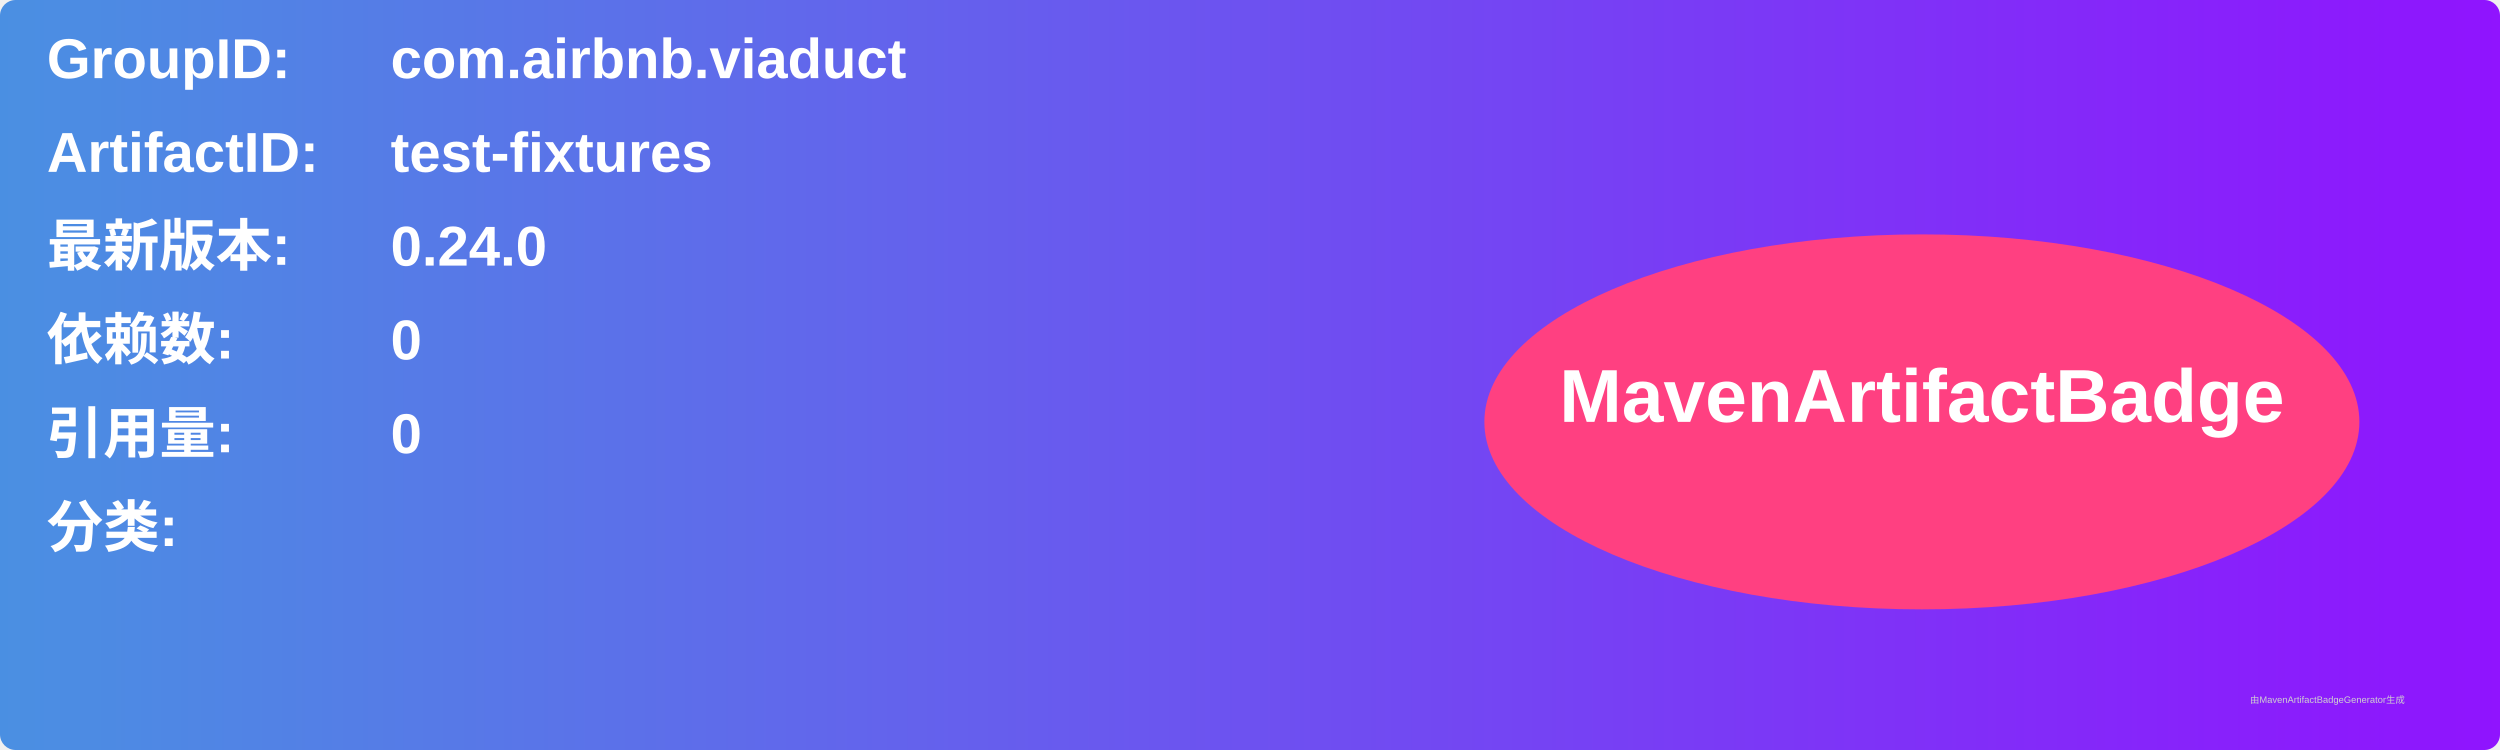
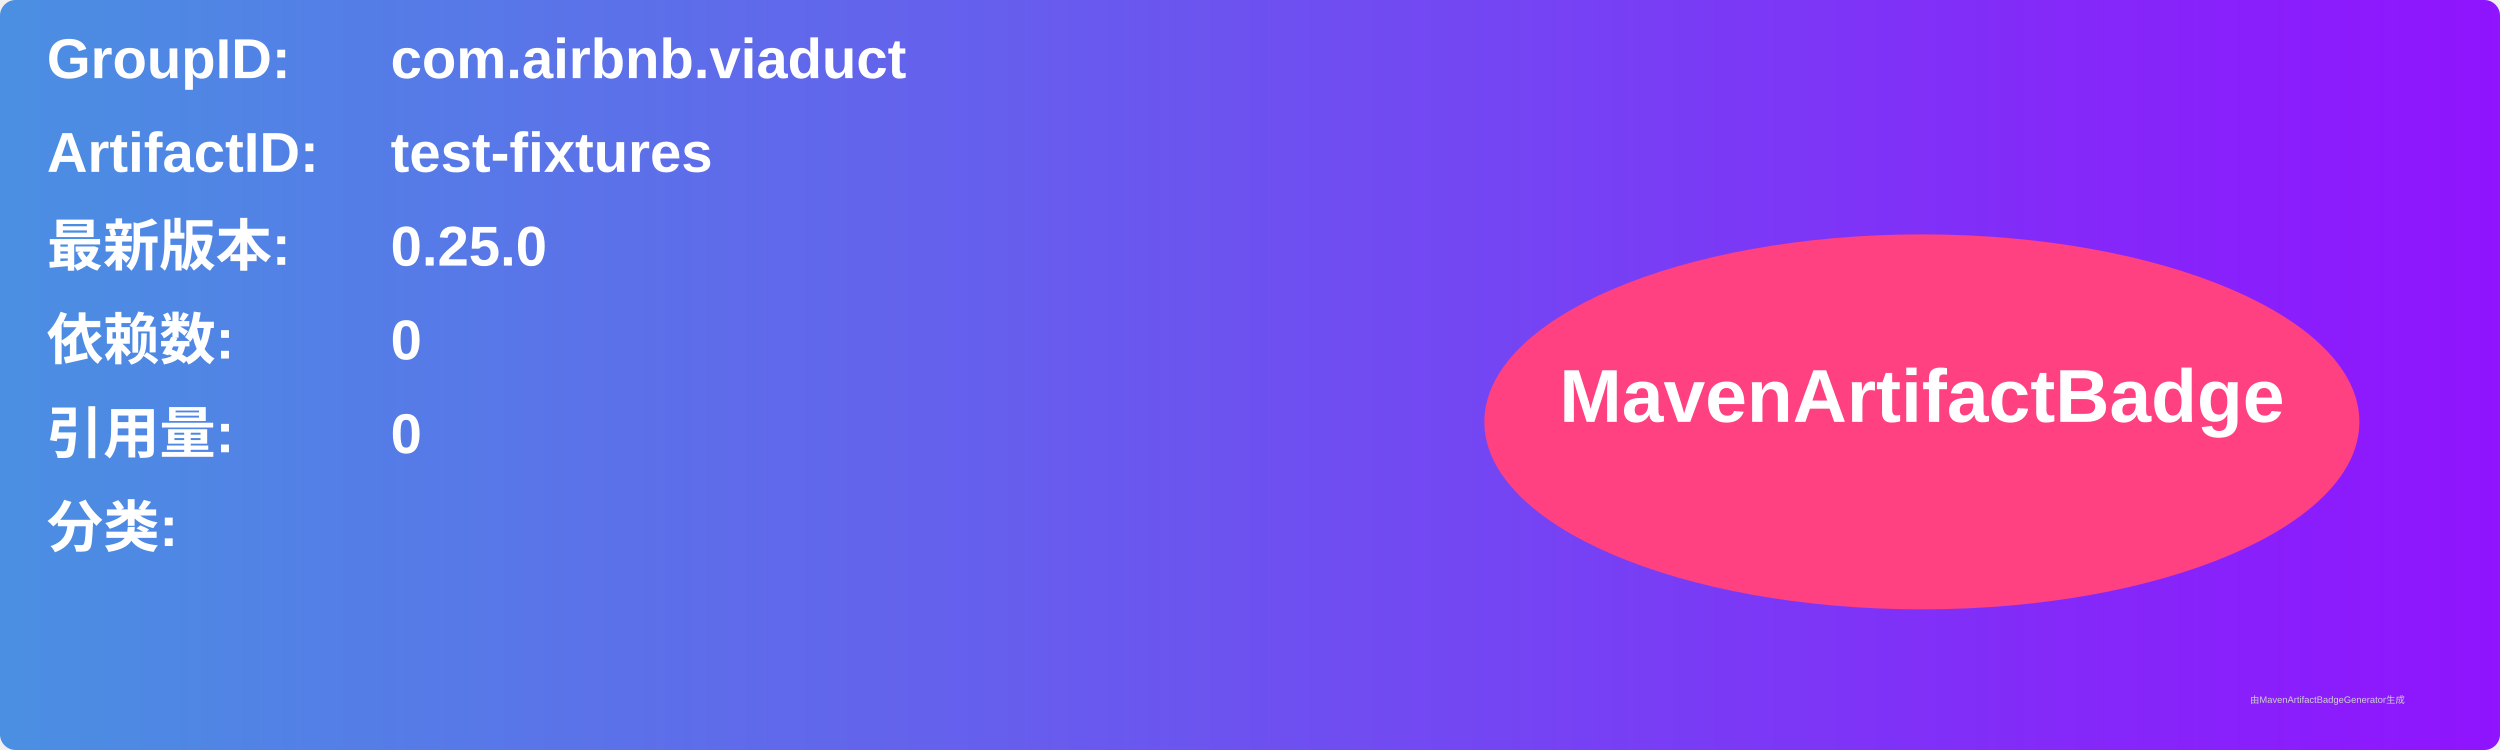
<svg xmlns="http://www.w3.org/2000/svg" width="800" height="240" viewBox="0 0 800 240">
  <linearGradient id="grad" x1="0%" y1="0%" x2="100%" y2="0%">
    <stop offset="0%" stop-color="#4a90e2" />
    <stop offset="100%" stop-color="#9013fe" />
  </linearGradient>
  <rect width="100%" height="100%" rx="5" ry="5" fill="url(#grad)" />
  <g transform="translate(15, 15)">
    <text x="0" y="10" font-family="Arial" font-size="18" fill="white" font-weight="bold" width="260">GroupID:</text>
    <text x="110" y="10" font-family="Arial" font-size="18" fill="white" font-weight="bold" width="460">com.airbnb.viaduct</text>
    <text x="0" y="40" font-family="Arial" font-size="18" fill="white" font-weight="bold" width="260">ArtifactID:</text>
    <text x="110" y="40" font-family="Arial" font-size="18" fill="white" font-weight="bold" width="460">test-fixtures</text>
    <text x="0" y="70" font-family="Arial" font-size="18" fill="white" font-weight="bold">最新版本:</text>
    <text x="110" y="70" font-family="Arial" font-size="18" fill="white" font-weight="bold">
-       <tspan font-weight="bold">0.24.0</tspan>
+       <tspan font-weight="bold">0.25.0</tspan>
    </text>
    <text x="0" y="100" font-family="Arial" font-size="18" fill="white" font-weight="bold">依赖数: </text>
    <text x="110" y="100" font-family="Arial" font-size="18" fill="white">
      <tspan font-weight="bold">0</tspan>
    </text>
    <text x="0" y="130" font-family="Arial" font-size="18" fill="white" font-weight="bold">引用量: </text>
    <text x="110" y="130" font-family="Arial" font-size="18" fill="white">
      <tspan font-weight="bold">0</tspan>
    </text>
    <text x="0" y="160" font-family="Arial" font-size="18" fill="white" font-weight="bold">分类:</text>
    <text x="10" y="190" font-family="Arial" font-size="10" fill="white">
      <tspan font-weight="bold" />
    </text>
    <ellipse cx="600" cy="120" rx="140" ry="60" fill="#ff4081" />
    <text x="600" y="120" text-anchor="middle" font-family="Arial" font-size="24" fill="white" font-weight="bold">MavenArtifactBadge</text>
  </g>
  <text x="720" y="225" font-family="Arial" font-size="3" fill="#d0d0d0">由MavenArtifactBadgeGenerator生成</text>
</svg>
